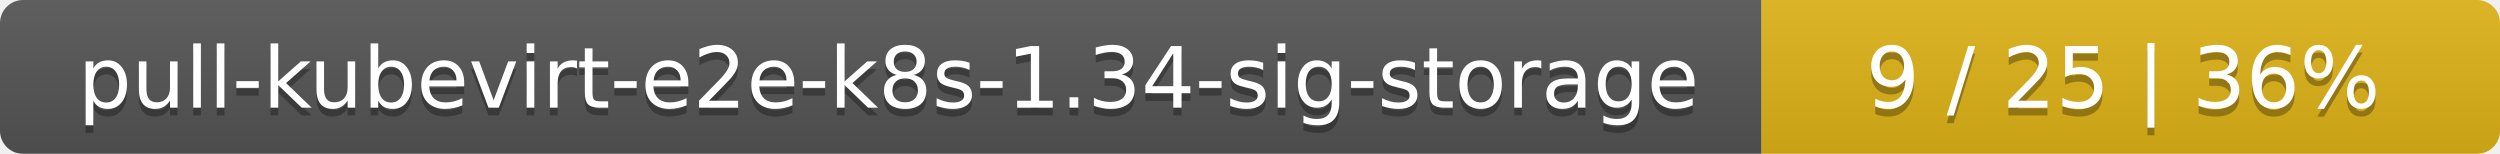
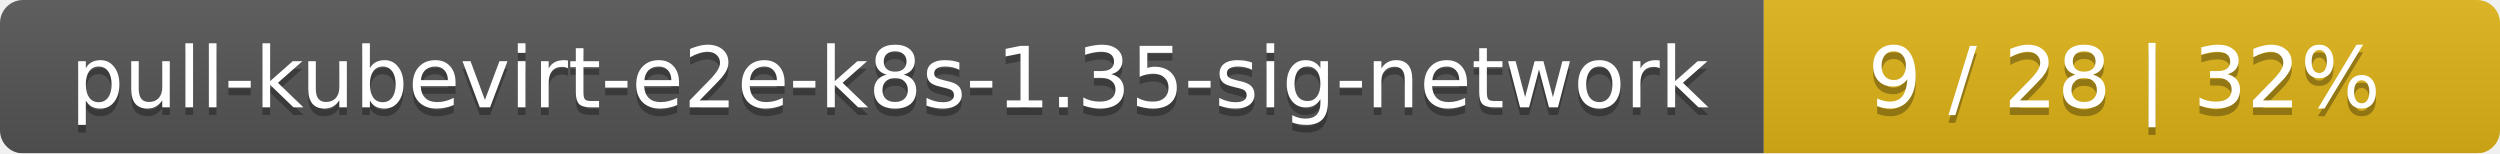
- <svg xmlns="http://www.w3.org/2000/svg" width="325" height="20">
+ <svg xmlns="http://www.w3.org/2000/svg" width="326" height="20">
  <linearGradient id="smooth" x2="0" y2="100%">
    <stop offset="0" stop-color="#bbb" stop-opacity=".1" />
    <stop offset="1" stop-opacity=".1" />
  </linearGradient>
  <mask id="round">
-     <rect width="325" height="20" rx="3" fill="#fff" />
+     <rect width="326" height="20" rx="3" fill="#fff" />
  </mask>
  <g mask="url(#round)">
-     <rect width="229" height="20" fill="#555" />
-     <rect x="229" width="96" height="20" fill="#dfb317" />
-     <rect width="325" height="20" fill="url(#smooth)" />
+     <rect width="230" height="20" fill="#555" />
+     <rect x="230" width="96" height="20" fill="#dfb317" />
+     <rect width="326" height="20" fill="url(#smooth)" />
  </g>
  <g fill="#fff" text-anchor="middle" font-family="DejaVu Sans,Verdana,Geneva,sans-serif" font-size="11">
-     <text x="115.5" y="15" fill="#010101" fill-opacity=".3">pull-kubevirt-e2e-k8s-1.34-sig-storage</text>
-     <text x="115.5" y="14">pull-kubevirt-e2e-k8s-1.34-sig-storage</text>
-     <text x="276" y="15" fill="#010101" fill-opacity=".3">9 / 25    |    36%</text>
-     <text x="276" y="14">9 / 25    |    36%</text>
+     <text x="116" y="15" fill="#010101" fill-opacity=".3">pull-kubevirt-e2e-k8s-1.35-sig-network</text>
+     <text x="116" y="14">pull-kubevirt-e2e-k8s-1.35-sig-network</text>
+     <text x="277" y="15" fill="#010101" fill-opacity=".3">9 / 28    |    32%</text>
+     <text x="277" y="14">9 / 28    |    32%</text>
  </g>
</svg>
